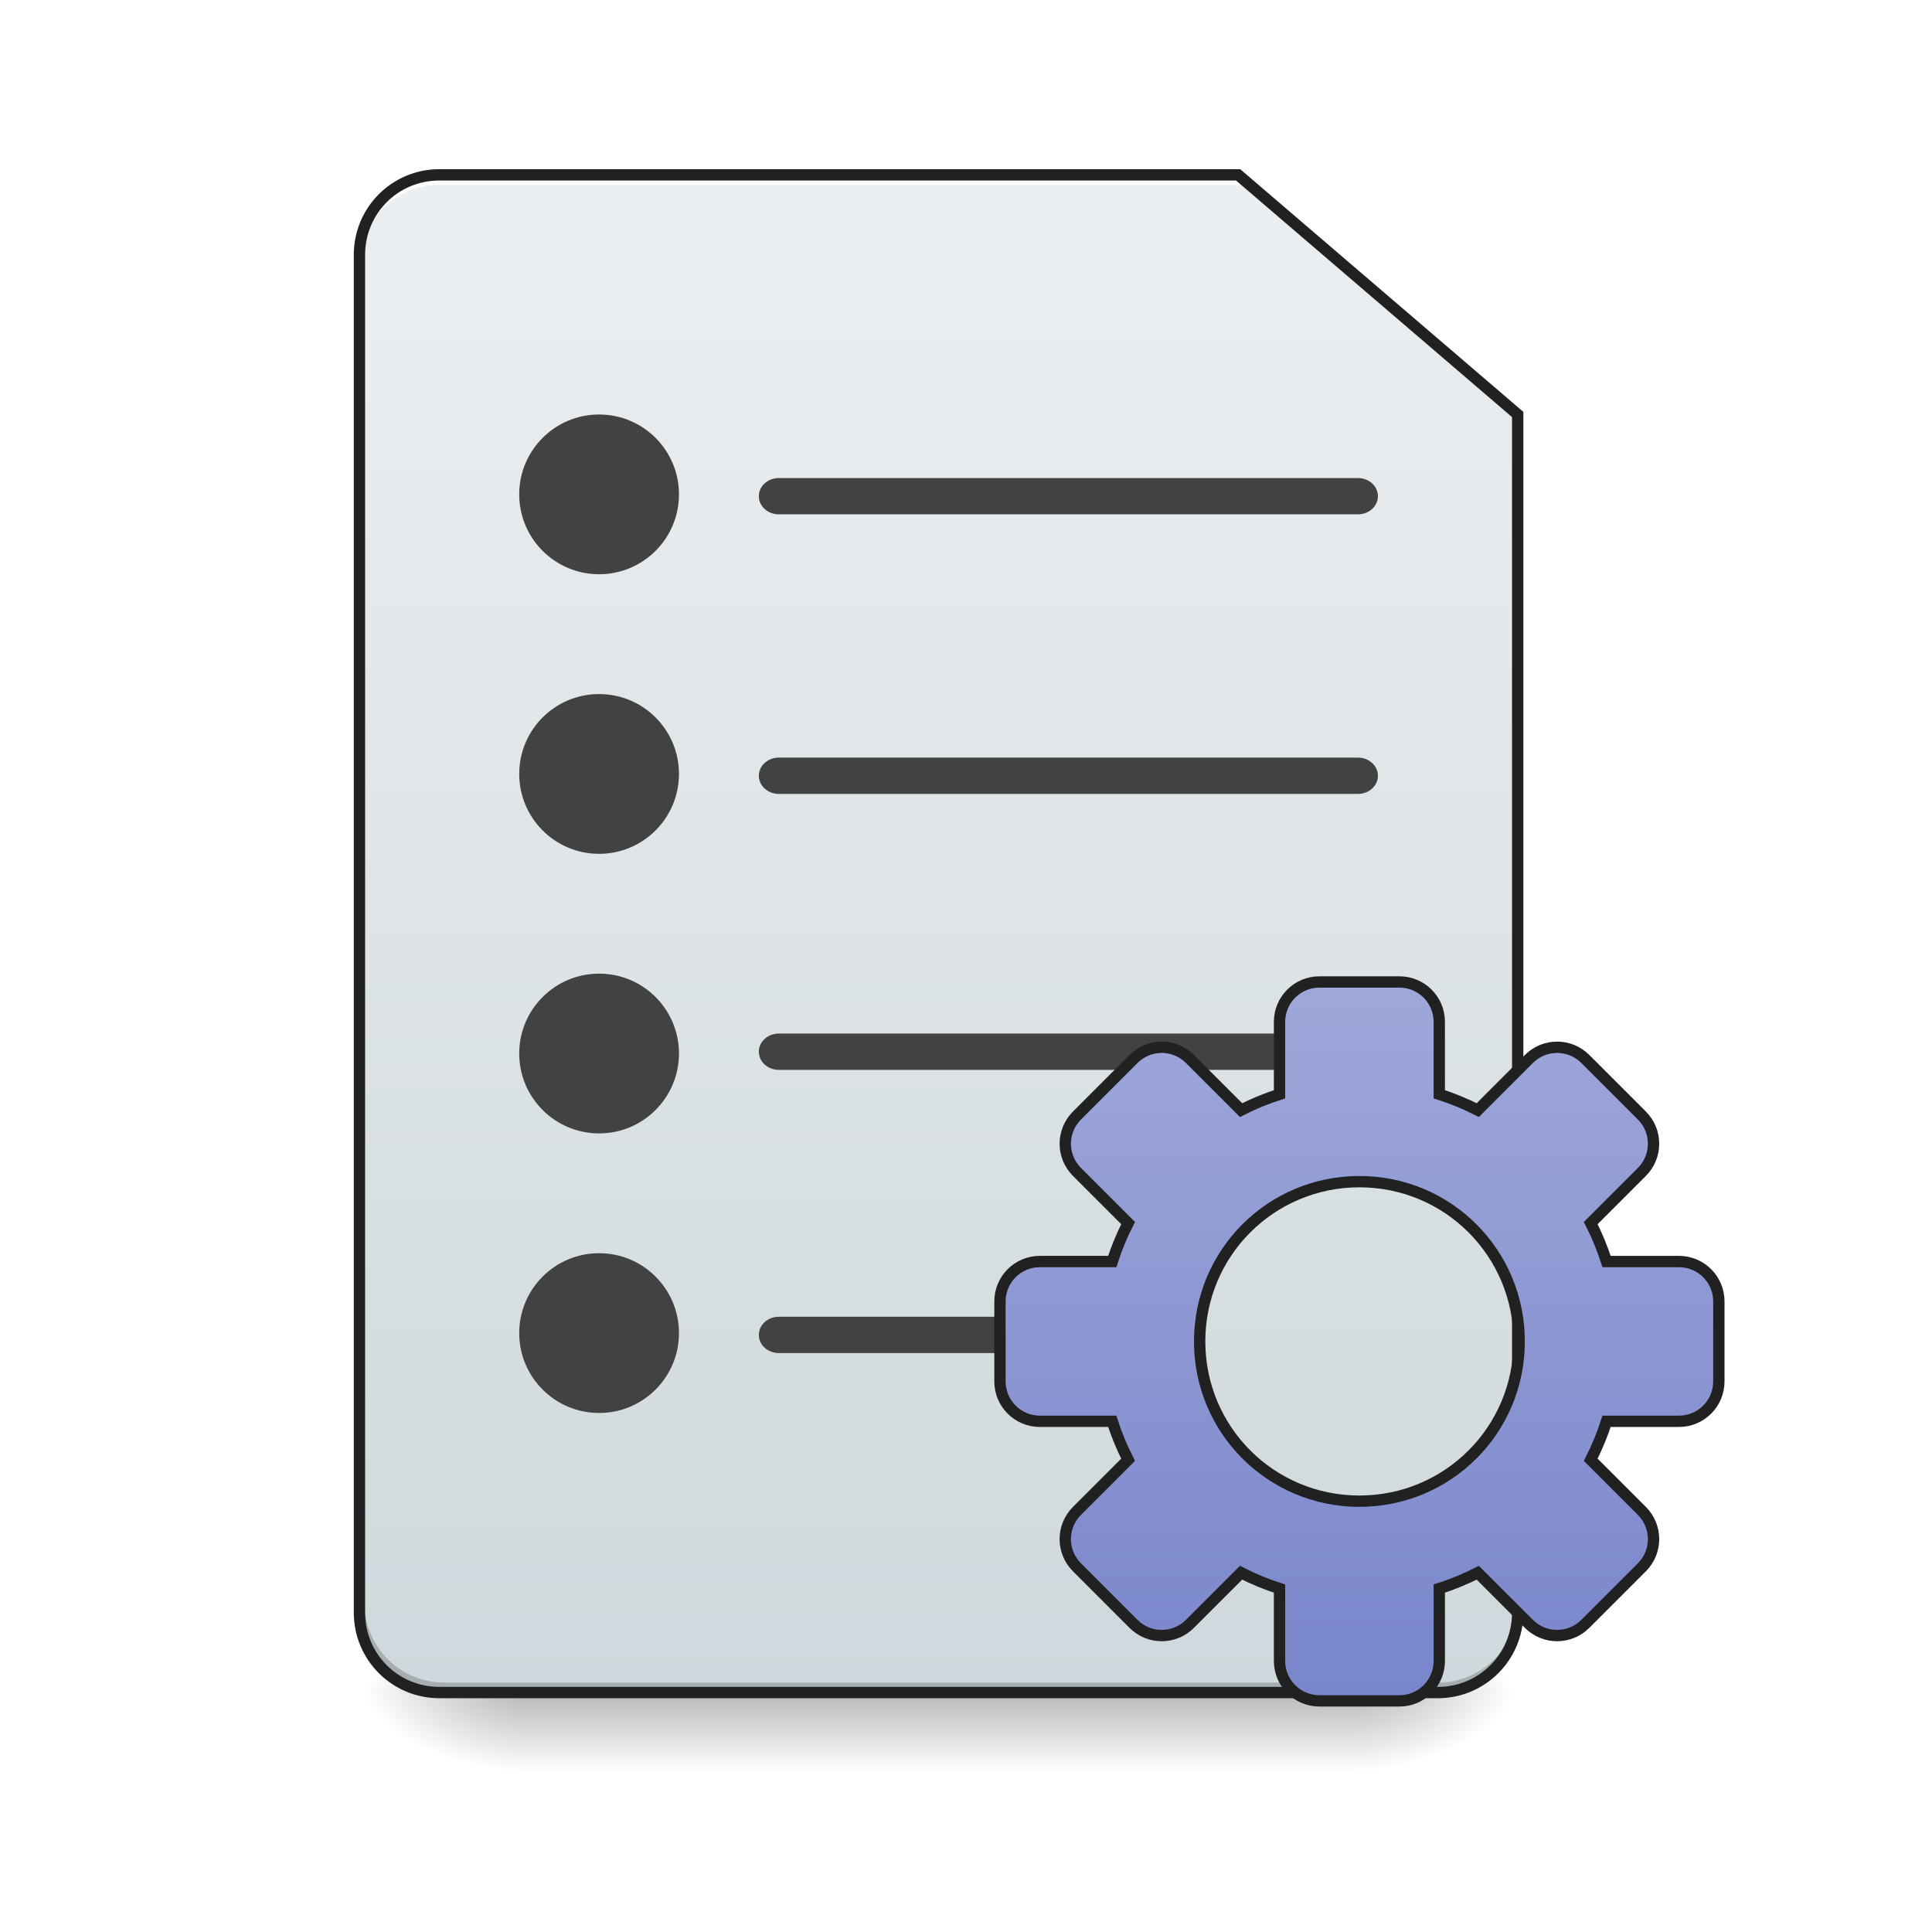
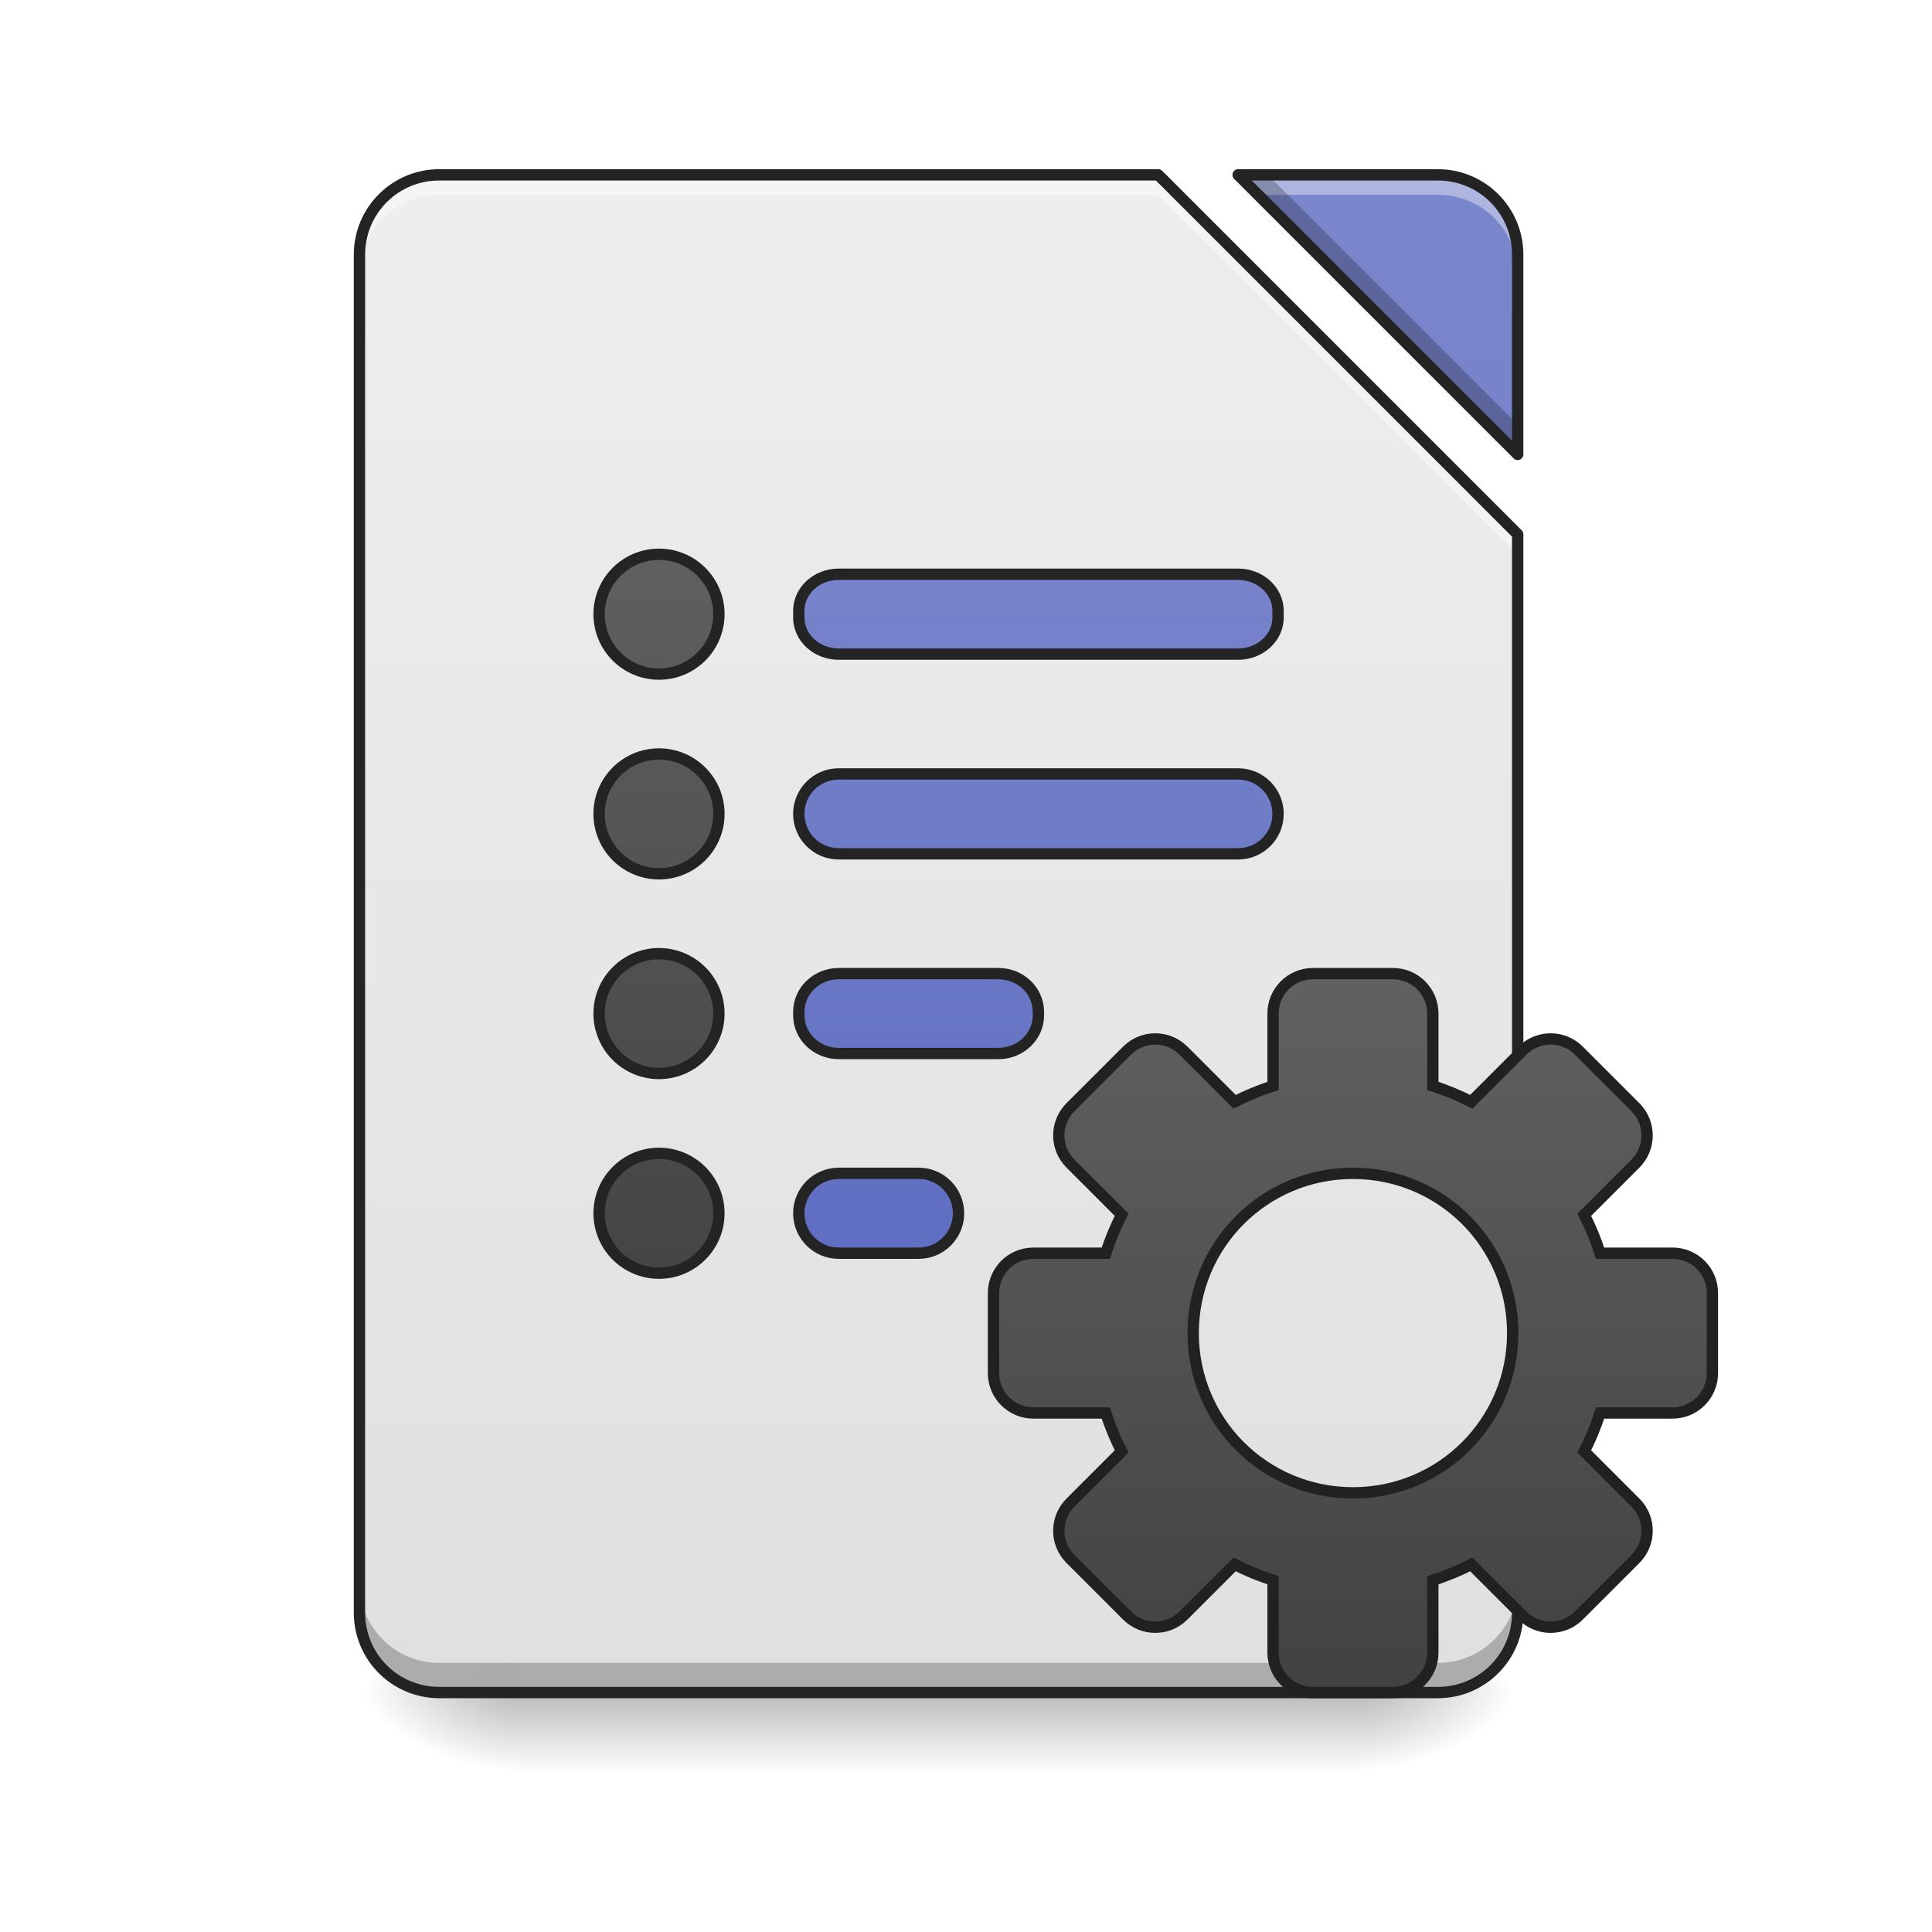
- <svg xmlns="http://www.w3.org/2000/svg" width="512pt" height="512pt" viewBox="0 0 512 512" version="1.1">
+ <svg xmlns="http://www.w3.org/2000/svg" xmlns:xlink="http://www.w3.org/1999/xlink" width="512pt" height="512pt" viewBox="0 0 512 512" version="1.1">
  <defs>
    <linearGradient id="linear0" gradientUnits="userSpaceOnUse" x1="254" y1="233.5" x2="254" y2="254.667" gradientTransform="matrix(1.000095,0,0,1.000095,-0.000061041,215.0206)">
      <stop offset="0" style="stop-color:rgb(0%,0%,0%);stop-opacity:0.275;" />
      <stop offset="1" style="stop-color:rgb(0%,0%,0%);stop-opacity:0;" />
    </linearGradient>
    <radialGradient id="radial0" gradientUnits="userSpaceOnUse" cx="450.909" cy="189.579" fx="450.909" fy="189.579" r="21.167" gradientTransform="matrix(0.00000278673,-1.250119,-2.250215,-0.00000162462,781.1687,1017.525)">
      <stop offset="0" style="stop-color:rgb(0%,0%,0%);stop-opacity:0.314;" />
      <stop offset="0.222" style="stop-color:rgb(0%,0%,0%);stop-opacity:0.275;" />
      <stop offset="1" style="stop-color:rgb(0%,0%,0%);stop-opacity:0;" />
    </radialGradient>
    <radialGradient id="radial1" gradientUnits="userSpaceOnUse" cx="450.909" cy="189.579" fx="450.909" fy="189.579" r="21.167" gradientTransform="matrix(-0.00000278673,1.250119,2.250215,0.00000162462,-283.7045,-120.4397)">
      <stop offset="0" style="stop-color:rgb(0%,0%,0%);stop-opacity:0.314;" />
      <stop offset="0.222" style="stop-color:rgb(0%,0%,0%);stop-opacity:0.275;" />
      <stop offset="1" style="stop-color:rgb(0%,0%,0%);stop-opacity:0;" />
    </radialGradient>
    <radialGradient id="radial2" gradientUnits="userSpaceOnUse" cx="450.909" cy="189.579" fx="450.909" fy="189.579" r="21.167" gradientTransform="matrix(-0.00000278673,-1.250119,2.250215,-0.00000162462,-283.7045,1017.525)">
      <stop offset="0" style="stop-color:rgb(0%,0%,0%);stop-opacity:0.314;" />
      <stop offset="0.222" style="stop-color:rgb(0%,0%,0%);stop-opacity:0.275;" />
      <stop offset="1" style="stop-color:rgb(0%,0%,0%);stop-opacity:0;" />
    </radialGradient>
    <radialGradient id="radial3" gradientUnits="userSpaceOnUse" cx="450.909" cy="189.579" fx="450.909" fy="189.579" r="21.167" gradientTransform="matrix(0.00000278673,1.250119,-2.250215,0.00000162462,781.1687,-120.4397)">
      <stop offset="0" style="stop-color:rgb(0%,0%,0%);stop-opacity:0.314;" />
      <stop offset="0.222" style="stop-color:rgb(0%,0%,0%);stop-opacity:0.275;" />
      <stop offset="1" style="stop-color:rgb(0%,0%,0%);stop-opacity:0;" />
    </radialGradient>
-     <linearGradient id="linear1" gradientUnits="userSpaceOnUse" x1="232.833" y1="233.5" x2="232.833" y2="-168.667" gradientTransform="matrix(1.000095,0,0,1.000095,0,215.0205)">
-       <stop offset="0" style="stop-color:rgb(81.176%,84.706%,86.275%);stop-opacity:1;" />
-       <stop offset="1" style="stop-color:rgb(92.549%,93.725%,94.51%);stop-opacity:1;" />
-     </linearGradient>
-     <linearGradient id="linear2" gradientUnits="userSpaceOnUse" x1="254" y1="148.833" x2="254" y2="-41.667" gradientTransform="matrix(1,0,0,1,106.224,84.88009)">
-       <stop offset="0" style="stop-color:rgb(47.451%,52.549%,79.608%);stop-opacity:1;" />
-       <stop offset="1" style="stop-color:rgb(62.353%,65.882%,85.49%);stop-opacity:1;" />
-     </linearGradient>
+     <filter id="alpha" filterUnits="objectBoundingBox" x="0%" y="0%" width="100%" height="100%">
+       <feColorMatrix type="matrix" in="SourceGraphic" values="0 0 0 0 1 0 0 0 0 1 0 0 0 0 1 0 0 0 1 0" />
+     </filter>
+     <mask id="mask0">
+       <g filter="url(#alpha)">
+         <rect x="0" y="0" width="512" height="512" style="fill:rgb(0%,0%,0%);fill-opacity:0.988;stroke:none;" />
+       </g>
+     </mask>
+     <linearGradient id="linear1" gradientUnits="userSpaceOnUse" x1="940" y1="1695.118" x2="940" y2="175.118" gradientTransform="matrix(0.264609,0,0,0.264609,0,0)">
+       <stop offset="0" style="stop-color:rgb(87.843%,87.843%,87.843%);stop-opacity:1;" />
+       <stop offset="1" style="stop-color:rgb(93.333%,93.333%,93.333%);stop-opacity:1;" />
+     </linearGradient>
+     <clipPath id="clip1">
+       <rect x="0" y="0" width="512" height="512" />
+     </clipPath>
+     <g id="surface5" clip-path="url(#clip1)">
+       <path style=" stroke:none;fill-rule:nonzero;fill:url(#linear1);" d="M 116.43 46.336 C 104.699 46.336 95.258 55.777 95.258 67.508 L 95.258 427.375 C 95.258 439.102 104.699 448.543 116.43 448.543 L 381.035 448.543 C 392.766 448.543 402.203 439.102 402.203 427.375 L 402.203 141.598 L 306.945 46.336 Z M 328.113 46.336 L 402.203 120.43 L 402.203 67.508 C 402.203 55.777 392.766 46.336 381.035 46.336 Z M 328.113 46.336 " />
+     </g>
+     <mask id="mask1">
+       <g filter="url(#alpha)">
+         <rect x="0" y="0" width="512" height="512" style="fill:rgb(0%,0%,0%);fill-opacity:0.988;stroke:none;" />
+       </g>
+     </mask>
+     <linearGradient id="linear2" gradientUnits="userSpaceOnUse" x1="940" y1="1695.118" x2="940" y2="175.118" gradientTransform="matrix(0.264609,0,0,0.264609,0,0)">
+       <stop offset="0" style="stop-color:rgb(36.078%,41.961%,75.294%);stop-opacity:1;" />
+       <stop offset="1" style="stop-color:rgb(47.451%,52.549%,79.608%);stop-opacity:1;" />
+     </linearGradient>
+     <clipPath id="clip2">
+       <rect x="0" y="0" width="512" height="512" />
+     </clipPath>
+     <g id="surface8" clip-path="url(#clip2)">
+       <path style=" stroke:none;fill-rule:nonzero;fill:url(#linear2);" d="M 328.113 46.336 L 402.203 120.43 L 402.203 67.508 C 402.203 55.777 392.766 46.336 381.035 46.336 Z M 328.113 46.336 " />
+     </g>
+     <mask id="mask2">
+       <g filter="url(#alpha)">
+         <rect x="0" y="0" width="512" height="512" style="fill:rgb(0%,0%,0%);fill-opacity:0.988;stroke:none;" />
+       </g>
+     </mask>
+     <clipPath id="clip3">
+       <rect x="0" y="0" width="512" height="512" />
+     </clipPath>
+     <g id="surface11" clip-path="url(#clip3)">
+       <path style=" stroke:none;fill-rule:nonzero;fill:rgb(100%,100%,100%);fill-opacity:0.392;" d="M 116.43 46.336 C 104.699 46.336 95.258 55.777 95.258 67.508 L 95.258 72.797 C 95.258 61.07 104.699 51.629 116.43 51.629 L 306.945 51.629 L 402.203 146.891 L 402.203 141.598 L 306.945 46.336 Z M 328.113 46.336 L 333.406 51.629 L 381.035 51.629 C 392.766 51.629 402.203 61.07 402.203 72.797 L 402.203 67.508 C 402.203 55.777 392.766 46.336 381.035 46.336 Z M 328.113 46.336 " />
+     </g>
+     <mask id="mask3">
+       <g filter="url(#alpha)">
+         <rect x="0" y="0" width="512" height="512" style="fill:rgb(0%,0%,0%);fill-opacity:0.988;stroke:none;" />
+       </g>
+     </mask>
+     <clipPath id="clip4">
+       <rect x="0" y="0" width="512" height="512" />
+     </clipPath>
+     <g id="surface14" clip-path="url(#clip4)">
+       <path style=" stroke:none;fill-rule:nonzero;fill:rgb(0%,0%,0%);fill-opacity:0.235;" d="M 328.113 46.336 L 402.203 120.43 L 402.203 112.574 L 335.969 46.336 Z M 95.258 419.52 L 95.258 427.375 C 95.258 439.102 104.699 448.543 116.43 448.543 L 381.035 448.543 C 392.766 448.543 402.203 439.102 402.203 427.375 L 402.203 419.52 C 402.203 431.246 392.766 440.691 381.035 440.691 L 116.43 440.691 C 104.699 440.691 95.258 431.246 95.258 419.52 Z M 95.258 419.52 " />
+     </g>
+     <mask id="mask4">
+       <g filter="url(#alpha)">
+         <rect x="0" y="0" width="512" height="512" style="fill:rgb(0%,0%,0%);fill-opacity:0.988;stroke:none;" />
+       </g>
+     </mask>
+     <clipPath id="clip5">
+       <rect x="0" y="0" width="512" height="512" />
+     </clipPath>
+     <g id="surface17" clip-path="url(#clip5)">
+       <path style=" stroke:none;fill-rule:nonzero;fill:rgb(12.941%,12.941%,12.941%);fill-opacity:1;" d="M 116.43 44.836 C 103.895 44.836 93.758 54.973 93.758 67.508 L 93.758 427.375 C 93.758 439.906 103.895 450.043 116.43 450.043 L 381.035 450.043 C 393.57 450.043 403.707 439.906 403.707 427.375 L 403.707 141.598 C 403.707 141.199 403.547 140.816 403.266 140.535 L 308.008 45.277 C 307.727 44.996 307.344 44.836 306.945 44.836 Z M 328.113 44.836 C 327.508 44.836 326.961 45.203 326.727 45.762 C 326.496 46.324 326.625 46.969 327.055 47.398 L 401.145 121.488 C 401.574 121.918 402.219 122.047 402.777 121.812 C 403.34 121.582 403.707 121.035 403.707 120.43 L 403.707 67.508 C 403.707 54.973 393.57 44.836 381.035 44.836 Z M 116.43 47.836 L 306.324 47.836 L 400.703 142.219 L 400.703 427.375 C 400.703 438.297 391.957 447.043 381.035 447.043 L 116.43 447.043 C 105.504 447.043 96.758 438.297 96.758 427.375 L 96.758 67.508 C 96.758 56.582 105.504 47.836 116.43 47.836 Z M 331.738 47.836 L 381.035 47.836 C 391.957 47.836 400.703 56.582 400.703 67.508 L 400.703 116.805 Z M 331.738 47.836 " />
+     </g>
+     <mask id="mask5">
+       <g filter="url(#alpha)">
+         <rect x="0" y="0" width="512" height="512" style="fill:rgb(0%,0%,0%);fill-opacity:0.988;stroke:none;" />
+       </g>
+     </mask>
+     <linearGradient id="linear3" gradientUnits="userSpaceOnUse" x1="243.417" y1="127.667" x2="243.417" y2="-94.583">
+       <stop offset="0" style="stop-color:rgb(36.078%,41.961%,75.294%);stop-opacity:1;" />
+       <stop offset="1" style="stop-color:rgb(47.451%,52.549%,79.608%);stop-opacity:1;" />
+     </linearGradient>
+     <clipPath id="clip6">
+       <rect x="0" y="0" width="512" height="512" />
+     </clipPath>
+     <g id="surface20" clip-path="url(#clip6)">
+       <path style="fill-rule:nonzero;fill:url(#linear3);stroke-width:3;stroke-linecap:round;stroke-linejoin:round;stroke:rgb(12.941%,12.941%,12.941%);stroke-opacity:1;stroke-miterlimit:4;" d="M 222.248 -62.835 L 328.082 -62.835 C 333.929 -62.835 338.667 -58.492 338.667 -53.133 L 338.667 -51.367 C 338.667 -46.008 333.929 -41.665 328.082 -41.665 L 222.248 -41.665 C 216.405 -41.665 211.667 -46.008 211.667 -51.367 L 211.667 -53.133 C 211.667 -58.492 216.405 -62.835 222.248 -62.835 Z M 222.248 -62.835 " transform="matrix(1.000095,0,0,1.000095,0,215.0205)" />
+     </g>
+     <mask id="mask6">
+       <g filter="url(#alpha)">
+         <rect x="0" y="0" width="512" height="512" style="fill:rgb(0%,0%,0%);fill-opacity:0.988;stroke:none;" />
+       </g>
+     </mask>
+     <linearGradient id="linear4" gradientUnits="userSpaceOnUse" x1="254" y1="85.333" x2="254" y2="-136.917" gradientTransform="matrix(1,0,0,1,0,42.33333)">
+       <stop offset="0" style="stop-color:rgb(36.078%,41.961%,75.294%);stop-opacity:1;" />
+       <stop offset="1" style="stop-color:rgb(47.451%,52.549%,79.608%);stop-opacity:1;" />
+     </linearGradient>
+     <clipPath id="clip7">
+       <rect x="0" y="0" width="512" height="512" />
+     </clipPath>
+     <g id="surface23" clip-path="url(#clip7)">
+       <path style="fill-rule:nonzero;fill:url(#linear4);stroke-width:3;stroke-linecap:round;stroke-linejoin:round;stroke:rgb(12.941%,12.941%,12.941%);stroke-opacity:1;stroke-miterlimit:4;" d="M 222.248 -9.918 L 328.082 -9.918 C 333.929 -9.918 338.667 -5.18 338.667 0.667 C 338.667 6.51 333.929 11.252 328.082 11.252 L 222.248 11.252 C 216.405 11.252 211.667 6.51 211.667 0.667 C 211.667 -5.18 216.405 -9.918 222.248 -9.918 Z M 222.248 -9.918 " transform="matrix(1.000095,0,0,1.000095,0,215.0205)" />
+     </g>
+     <mask id="mask7">
+       <g filter="url(#alpha)">
+         <rect x="0" y="0" width="512" height="512" style="fill:rgb(0%,0%,0%);fill-opacity:0.988;stroke:none;" />
+       </g>
+     </mask>
+     <linearGradient id="linear5" gradientUnits="userSpaceOnUse" x1="248.708" y1="43" x2="248.708" y2="-179.25" gradientTransform="matrix(1,0,0,1,0,84.66666)">
+       <stop offset="0" style="stop-color:rgb(36.078%,41.961%,75.294%);stop-opacity:1;" />
+       <stop offset="1" style="stop-color:rgb(47.451%,52.549%,79.608%);stop-opacity:1;" />
+     </linearGradient>
+     <clipPath id="clip8">
+       <rect x="0" y="0" width="512" height="512" />
+     </clipPath>
+     <g id="surface26" clip-path="url(#clip8)">
+       <path style="fill-rule:nonzero;fill:url(#linear5);stroke-width:3;stroke-linecap:round;stroke-linejoin:round;stroke:rgb(12.941%,12.941%,12.941%);stroke-opacity:1;stroke-miterlimit:4;" d="M 222.248 42.999 L 264.584 42.999 C 270.427 42.999 275.165 47.541 275.165 53.138 L 275.165 54.029 C 275.165 59.626 270.427 64.165 264.584 64.165 L 222.248 64.165 C 216.405 64.165 211.667 59.626 211.667 54.029 L 211.667 53.138 C 211.667 47.541 216.405 42.999 222.248 42.999 Z M 222.248 42.999 " transform="matrix(1.000095,0,0,1.000095,0,215.0205)" />
+     </g>
+     <mask id="mask8">
+       <g filter="url(#alpha)">
+         <rect x="0" y="0" width="512" height="512" style="fill:rgb(0%,0%,0%);fill-opacity:0.988;stroke:none;" />
+       </g>
+     </mask>
+     <linearGradient id="linear6" gradientUnits="userSpaceOnUse" x1="248.708" y1="0.667" x2="248.708" y2="-221.583" gradientTransform="matrix(1,0,0,1,0,127)">
+       <stop offset="0" style="stop-color:rgb(36.078%,41.961%,75.294%);stop-opacity:1;" />
+       <stop offset="1" style="stop-color:rgb(47.451%,52.549%,79.608%);stop-opacity:1;" />
+     </linearGradient>
+     <clipPath id="clip9">
+       <rect x="0" y="0" width="512" height="512" />
+     </clipPath>
+     <g id="surface29" clip-path="url(#clip9)">
+       <path style="fill-rule:nonzero;fill:url(#linear6);stroke-width:3;stroke-linecap:round;stroke-linejoin:round;stroke:rgb(12.941%,12.941%,12.941%);stroke-opacity:1;stroke-miterlimit:4;" d="M 222.248 95.916 L 243.418 95.916 C 249.261 95.916 253.999 100.653 253.999 106.501 C 253.999 112.344 249.261 117.082 243.418 117.082 L 222.248 117.082 C 216.405 117.082 211.667 112.344 211.667 106.501 C 211.667 100.653 216.405 95.916 222.248 95.916 Z M 222.248 95.916 " transform="matrix(1.000095,0,0,1.000095,0,215.0205)" />
+     </g>
+     <linearGradient id="linear7" gradientUnits="userSpaceOnUse" x1="254" y1="148.833" x2="254" y2="-41.667" gradientTransform="matrix(1,0,0,1,104.5104,82.67349)">
+       <stop offset="0" style="stop-color:rgb(25.882%,25.882%,25.882%);stop-opacity:1;" />
+       <stop offset="1" style="stop-color:rgb(38.039%,38.039%,38.039%);stop-opacity:1;" />
+     </linearGradient>
+     <mask id="mask9">
+       <g filter="url(#alpha)">
+         <rect x="0" y="0" width="512" height="512" style="fill:rgb(0%,0%,0%);fill-opacity:0.988;stroke:none;" />
+       </g>
+     </mask>
+     <linearGradient id="linear8" gradientUnits="userSpaceOnUse" x1="248.708" y1="43" x2="248.708" y2="-179.25" gradientTransform="matrix(1,0,0,1,-52.91667,84.66666)">
+       <stop offset="0" style="stop-color:rgb(25.882%,25.882%,25.882%);stop-opacity:1;" />
+       <stop offset="1" style="stop-color:rgb(38.039%,38.039%,38.039%);stop-opacity:1;" />
+     </linearGradient>
+     <clipPath id="clip10">
+       <rect x="0" y="0" width="512" height="512" />
+     </clipPath>
+     <g id="surface32" clip-path="url(#clip10)">
+       <path style="fill-rule:nonzero;fill:url(#linear8);stroke-width:3;stroke-linecap:round;stroke-linejoin:round;stroke:rgb(12.941%,12.941%,12.941%);stroke-opacity:1;stroke-miterlimit:4;" d="M 174.624 37.71 C 183.393 37.71 190.501 44.815 190.501 53.584 C 190.501 62.352 183.393 69.457 174.624 69.457 C 165.859 69.457 158.75 62.352 158.75 53.584 C 158.75 44.815 165.859 37.71 174.624 37.71 Z M 174.624 37.71 " transform="matrix(1.000095,0,0,1.000095,0,215.0205)" />
+     </g>
+     <mask id="mask10">
+       <g filter="url(#alpha)">
+         <rect x="0" y="0" width="512" height="512" style="fill:rgb(0%,0%,0%);fill-opacity:0.988;stroke:none;" />
+       </g>
+     </mask>
+     <linearGradient id="linear9" gradientUnits="userSpaceOnUse" x1="248.708" y1="95.917" x2="248.708" y2="-126.333" gradientTransform="matrix(1,0,0,1,-52.91667,31.75)">
+       <stop offset="0" style="stop-color:rgb(25.882%,25.882%,25.882%);stop-opacity:1;" />
+       <stop offset="1" style="stop-color:rgb(38.039%,38.039%,38.039%);stop-opacity:1;" />
+     </linearGradient>
+     <clipPath id="clip11">
+       <rect x="0" y="0" width="512" height="512" />
+     </clipPath>
+     <g id="surface35" clip-path="url(#clip11)">
+       <path style="fill-rule:nonzero;fill:url(#linear9);stroke-width:3;stroke-linecap:round;stroke-linejoin:round;stroke:rgb(12.941%,12.941%,12.941%);stroke-opacity:1;stroke-miterlimit:4;" d="M 174.624 -15.207 C 183.393 -15.207 190.501 -8.102 190.501 0.667 C 190.501 9.436 183.393 16.54 174.624 16.54 C 165.859 16.54 158.75 9.436 158.75 0.667 C 158.75 -8.102 165.859 -15.207 174.624 -15.207 Z M 174.624 -15.207 " transform="matrix(1.000095,0,0,1.000095,0,215.0205)" />
+     </g>
+     <mask id="mask11">
+       <g filter="url(#alpha)">
+         <rect x="0" y="0" width="512" height="512" style="fill:rgb(0%,0%,0%);fill-opacity:0.988;stroke:none;" />
+       </g>
+     </mask>
+     <linearGradient id="linear10" gradientUnits="userSpaceOnUse" x1="248.708" y1="148.833" x2="248.708" y2="-73.417" gradientTransform="matrix(1,0,0,1,-52.91667,-21.16667)">
+       <stop offset="0" style="stop-color:rgb(25.882%,25.882%,25.882%);stop-opacity:1;" />
+       <stop offset="1" style="stop-color:rgb(38.039%,38.039%,38.039%);stop-opacity:1;" />
+     </linearGradient>
+     <clipPath id="clip12">
+       <rect x="0" y="0" width="512" height="512" />
+     </clipPath>
+     <g id="surface38" clip-path="url(#clip12)">
+       <path style="fill-rule:nonzero;fill:url(#linear10);stroke-width:3;stroke-linecap:round;stroke-linejoin:round;stroke:rgb(12.941%,12.941%,12.941%);stroke-opacity:1;stroke-miterlimit:4;" d="M 174.624 -68.123 C 183.393 -68.123 190.501 -61.019 190.501 -52.25 C 190.501 -43.481 183.393 -36.376 174.624 -36.376 C 165.859 -36.376 158.75 -43.481 158.75 -52.25 C 158.75 -61.019 165.859 -68.123 174.624 -68.123 Z M 174.624 -68.123 " transform="matrix(1.000095,0,0,1.000095,0,215.0205)" />
+     </g>
+     <mask id="mask12">
+       <g filter="url(#alpha)">
+         <rect x="0" y="0" width="512" height="512" style="fill:rgb(0%,0%,0%);fill-opacity:0.988;stroke:none;" />
+       </g>
+     </mask>
+     <linearGradient id="linear11" gradientUnits="userSpaceOnUse" x1="254" y1="-9.917" x2="254" y2="-232.167" gradientTransform="matrix(1,0,0,1,-52.91667,137.5833)">
+       <stop offset="0" style="stop-color:rgb(25.882%,25.882%,25.882%);stop-opacity:1;" />
+       <stop offset="1" style="stop-color:rgb(38.039%,38.039%,38.039%);stop-opacity:1;" />
+     </linearGradient>
+     <clipPath id="clip13">
+       <rect x="0" y="0" width="512" height="512" />
+     </clipPath>
+     <g id="surface41" clip-path="url(#clip13)">
+       <path style="fill-rule:nonzero;fill:url(#linear11);stroke-width:3;stroke-linecap:round;stroke-linejoin:round;stroke:rgb(12.941%,12.941%,12.941%);stroke-opacity:1;stroke-miterlimit:4;" d="M 174.624 90.623 C 183.393 90.623 190.501 97.732 190.501 106.501 C 190.501 115.269 183.393 122.374 174.624 122.374 C 165.859 122.374 158.75 115.269 158.75 106.501 C 158.75 97.732 165.859 90.623 174.624 90.623 Z M 174.624 90.623 " transform="matrix(1.000095,0,0,1.000095,0,215.0205)" />
+     </g>
  </defs>
  <g id="surface1">
    <path style=" stroke:none;fill-rule:nonzero;fill:url(#linear0);" d="M 137.598 448.543 L 359.867 448.543 L 359.867 469.711 L 137.598 469.711 Z M 137.598 448.543 " />
    <path style=" stroke:none;fill-rule:nonzero;fill:url(#radial0);" d="M 359.867 448.543 L 402.207 448.543 L 402.207 427.375 L 359.867 427.375 Z M 359.867 448.543 " />
    <path style=" stroke:none;fill-rule:nonzero;fill:url(#radial1);" d="M 137.598 448.543 L 95.258 448.543 L 95.258 469.711 L 137.598 469.711 Z M 137.598 448.543 " />
    <path style=" stroke:none;fill-rule:nonzero;fill:url(#radial2);" d="M 137.598 448.543 L 95.258 448.543 L 95.258 427.375 L 137.598 427.375 Z M 137.598 448.543 " />
    <path style=" stroke:none;fill-rule:nonzero;fill:url(#radial3);" d="M 359.867 448.543 L 402.207 448.543 L 402.207 469.711 L 359.867 469.711 Z M 359.867 448.543 " />
-     <path style=" stroke:none;fill-rule:nonzero;fill:url(#linear1);" d="M 116.43 46.336 C 104.699 46.336 95.258 55.777 95.258 67.508 L 95.258 427.375 C 95.258 439.102 104.699 448.543 116.43 448.543 L 381.035 448.543 C 392.766 448.543 402.203 439.102 402.203 427.375 L 402.203 109.844 L 328.113 46.336 Z M 116.43 46.336 " />
-     <path style=" stroke:none;fill-rule:nonzero;fill:rgb(0%,0%,0%);fill-opacity:0.196;" d="M 117.75 448.543 C 106.023 448.543 96.582 439.102 96.582 427.375 L 96.582 424.727 C 96.582 436.457 106.023 445.898 117.75 445.898 L 381.035 445.898 C 392.766 445.898 402.203 436.457 402.203 424.727 L 402.203 427.375 C 402.203 439.102 392.766 448.543 381.035 448.543 Z M 117.75 448.543 " />
-     <path style=" stroke:none;fill-rule:nonzero;fill:rgb(100%,100%,100%);fill-opacity:1;" d="M 116.43 46.336 C 104.699 46.336 95.258 55.777 95.258 67.508 L 95.258 70.152 C 95.258 58.426 104.699 48.984 116.43 48.984 L 329.438 48.984 L 329.438 46.336 Z M 116.43 46.336 " />
-     <path style=" stroke:none;fill-rule:nonzero;fill:rgb(25.882%,25.882%,25.882%);fill-opacity:1;" d="M 206.395 348.953 L 291.07 348.953 C 293.992 348.953 296.363 351.102 296.363 353.746 L 296.363 353.781 C 296.363 356.43 293.992 358.574 291.07 358.574 L 206.395 358.574 C 203.473 358.574 201.102 356.43 201.102 353.781 L 201.102 353.746 C 201.102 351.102 203.473 348.953 206.395 348.953 Z M 206.395 348.953 " />
-     <path style=" stroke:none;fill-rule:nonzero;fill:rgb(25.882%,25.882%,25.882%);fill-opacity:1;" d="M 206.395 273.902 L 359.867 273.902 C 362.789 273.902 365.16 276.047 365.16 278.695 L 365.16 278.73 C 365.16 281.375 362.789 283.523 359.867 283.523 L 206.395 283.523 C 203.473 283.523 201.102 281.375 201.102 278.73 L 201.102 278.695 C 201.102 276.047 203.473 273.902 206.395 273.902 Z M 206.395 273.902 " />
-     <path style=" stroke:none;fill-rule:nonzero;fill:rgb(12.941%,12.941%,12.941%);fill-opacity:1;" d="M 116.43 44.836 C 103.895 44.836 93.758 54.973 93.758 67.508 L 93.758 427.375 C 93.758 439.906 103.895 450.043 116.43 450.043 L 381.035 450.043 C 393.57 450.043 403.707 439.906 403.707 427.375 L 403.707 109.152 L 328.668 44.836 Z M 116.43 47.836 L 327.559 47.836 L 400.703 110.535 L 400.703 427.375 C 400.703 438.297 391.957 447.043 381.035 447.043 L 116.43 447.043 C 105.504 447.043 96.758 438.297 96.758 427.375 L 96.758 67.508 C 96.758 56.582 105.504 47.836 116.43 47.836 Z M 116.43 47.836 " />
-     <path style=" stroke:none;fill-rule:nonzero;fill:rgb(25.882%,25.882%,25.882%);fill-opacity:1;" d="M 206.395 126.684 L 359.867 126.684 C 362.789 126.684 365.16 128.828 365.16 131.477 L 365.16 131.512 C 365.16 134.16 362.789 136.305 359.867 136.305 L 206.395 136.305 C 203.473 136.305 201.102 134.16 201.102 131.512 L 201.102 131.477 C 201.102 128.828 203.473 126.684 206.395 126.684 Z M 206.395 126.684 " />
-     <path style="fill-rule:nonzero;fill:url(#linear2);stroke-width:3;stroke-linecap:round;stroke-linejoin:miter;stroke:rgb(12.941%,12.941%,12.941%);stroke-opacity:1;stroke-miterlimit:4;" d="M 349.642 45.206 C 343.776 45.206 339.057 49.928 339.057 55.791 L 339.057 74.964 C 335.527 76.097 332.121 77.503 328.867 79.163 L 315.321 65.622 C 311.177 61.474 304.502 61.474 300.354 65.622 L 285.391 80.589 C 281.243 84.733 281.243 91.408 285.391 95.556 L 298.932 109.098 C 297.268 112.352 295.862 115.757 294.73 119.288 L 275.556 119.288 C 269.693 119.288 264.975 124.011 264.975 129.873 L 264.975 151.039 C 264.975 156.902 269.693 161.624 275.556 161.624 L 294.73 161.624 C 295.862 165.155 297.268 168.561 298.932 171.815 L 285.391 185.356 C 281.243 189.504 281.243 196.179 285.391 200.324 L 300.354 215.291 C 304.502 219.439 311.177 219.439 315.321 215.291 L 328.863 201.749 C 332.117 203.413 335.527 204.815 339.057 205.952 L 339.057 225.122 C 339.057 230.985 343.776 235.707 349.642 235.707 L 370.808 235.707 C 376.671 235.707 381.389 230.985 381.389 225.122 L 381.389 205.952 C 384.92 204.815 388.33 203.413 391.584 201.749 L 405.125 215.291 C 409.27 219.439 415.945 219.439 420.093 215.291 L 435.06 200.324 C 439.204 196.179 439.204 189.504 435.06 185.356 L 421.518 171.815 C 423.178 168.561 424.584 165.155 425.717 161.624 L 444.891 161.624 C 450.754 161.624 455.472 156.902 455.472 151.039 L 455.472 129.873 C 455.472 124.011 450.754 119.288 444.891 119.288 L 425.717 119.288 C 424.584 115.757 423.178 112.352 421.518 109.098 L 435.06 95.556 C 439.204 91.408 439.204 84.733 435.06 80.589 L 420.093 65.622 C 415.945 61.474 409.27 61.474 405.125 65.622 L 391.584 79.163 C 388.33 77.503 384.92 76.097 381.389 74.964 L 381.389 55.791 C 381.389 49.928 376.671 45.206 370.808 45.206 Z M 360.223 98.122 C 383.678 98.122 402.559 117.003 402.559 140.458 C 402.559 163.909 383.678 182.79 360.223 182.79 C 336.773 182.79 317.892 163.909 317.892 140.458 C 317.892 117.003 336.773 98.122 360.223 98.122 Z M 360.223 98.122 " transform="matrix(1.000095,0,0,1.000095,0,215.0205)" />
-     <path style=" stroke:none;fill-rule:nonzero;fill:rgb(25.882%,25.882%,25.882%);fill-opacity:1;" d="M 158.766 109.844 C 170.457 109.844 179.934 119.32 179.934 131.012 C 179.934 142.703 170.457 152.18 158.766 152.18 C 147.074 152.18 137.598 142.703 137.598 131.012 C 137.598 119.32 147.074 109.844 158.766 109.844 Z M 158.766 109.844 " />
-     <path style=" stroke:none;fill-rule:nonzero;fill:rgb(25.882%,25.882%,25.882%);fill-opacity:1;" d="M 158.766 183.934 C 170.457 183.934 179.934 193.41 179.934 205.102 C 179.934 216.793 170.457 226.273 158.766 226.273 C 147.074 226.273 137.598 216.793 137.598 205.102 C 137.598 193.41 147.074 183.934 158.766 183.934 Z M 158.766 183.934 " />
-     <path style=" stroke:none;fill-rule:nonzero;fill:rgb(25.882%,25.882%,25.882%);fill-opacity:1;" d="M 158.766 258.023 C 170.457 258.023 179.934 267.504 179.934 279.191 C 179.934 290.883 170.457 300.363 158.766 300.363 C 147.074 300.363 137.598 290.883 137.598 279.191 C 137.598 267.504 147.074 258.023 158.766 258.023 Z M 158.766 258.023 " />
-     <path style=" stroke:none;fill-rule:nonzero;fill:rgb(25.882%,25.882%,25.882%);fill-opacity:1;" d="M 158.766 332.113 C 170.457 332.113 179.934 341.594 179.934 353.285 C 179.934 364.977 170.457 374.453 158.766 374.453 C 147.074 374.453 137.598 364.977 137.598 353.285 C 137.598 341.594 147.074 332.113 158.766 332.113 Z M 158.766 332.113 " />
-     <path style=" stroke:none;fill-rule:nonzero;fill:rgb(25.882%,25.882%,25.882%);fill-opacity:1;" d="M 206.395 200.773 L 359.867 200.773 C 362.789 200.773 365.16 202.918 365.16 205.566 L 365.16 205.602 C 365.16 208.25 362.789 210.395 359.867 210.395 L 206.395 210.395 C 203.473 210.395 201.102 208.25 201.102 205.602 L 201.102 205.566 C 201.102 202.918 203.473 200.773 206.395 200.773 Z M 206.395 200.773 " />
+     <use xlink:href="#surface5" mask="url(#mask0)" />
+     <use xlink:href="#surface8" mask="url(#mask1)" />
+     <use xlink:href="#surface11" mask="url(#mask2)" />
+     <use xlink:href="#surface14" mask="url(#mask3)" />
+     <use xlink:href="#surface17" mask="url(#mask4)" />
+     <use xlink:href="#surface20" mask="url(#mask5)" />
+     <use xlink:href="#surface23" mask="url(#mask6)" />
+     <use xlink:href="#surface26" mask="url(#mask7)" />
+     <use xlink:href="#surface29" mask="url(#mask8)" />
+     <path style="fill-rule:nonzero;fill:url(#linear7);stroke-width:3;stroke-linecap:round;stroke-linejoin:miter;stroke:rgb(12.941%,12.941%,12.941%);stroke-opacity:1;stroke-miterlimit:4;" d="M 347.928 42.999 C 342.065 42.999 337.343 47.721 337.343 53.584 L 337.343 72.758 C 333.812 73.89 330.406 75.296 327.152 76.956 L 313.611 63.415 C 309.463 59.271 302.787 59.271 298.643 63.415 L 283.676 78.382 C 279.528 82.526 279.528 89.201 283.676 93.349 L 297.218 106.891 C 295.558 110.145 294.152 113.551 293.015 117.082 L 273.845 117.082 C 267.982 117.082 263.26 121.804 263.26 127.666 L 263.26 148.832 C 263.26 154.695 267.982 159.417 273.845 159.417 L 293.015 159.417 C 294.152 162.948 295.558 166.354 297.218 169.608 L 283.676 183.149 C 279.528 187.298 279.528 193.973 283.676 198.117 L 298.643 213.084 C 302.787 217.232 309.463 217.232 313.611 213.084 L 327.152 199.542 C 330.406 201.206 333.812 202.609 337.343 203.745 L 337.343 222.915 C 337.343 228.778 342.065 233.5 347.928 233.5 L 369.094 233.5 C 374.956 233.5 379.679 228.778 379.679 222.915 L 379.679 203.745 C 383.209 202.609 386.615 201.206 389.869 199.542 L 403.411 213.084 C 407.559 217.232 414.234 217.232 418.378 213.084 L 433.345 198.117 C 437.493 193.973 437.493 187.298 433.345 183.149 L 419.804 169.608 C 421.464 166.354 422.87 162.948 424.002 159.417 L 443.176 159.417 C 449.039 159.417 453.761 154.695 453.761 148.832 L 453.761 127.666 C 453.761 121.804 449.039 117.082 443.176 117.082 L 424.002 117.082 C 422.87 113.551 421.464 110.145 419.804 106.891 L 433.345 93.349 C 437.493 89.201 437.493 82.526 433.345 78.382 L 418.378 63.415 C 414.234 59.271 407.559 59.271 403.411 63.415 L 389.869 76.956 C 386.615 75.296 383.209 73.89 379.679 72.758 L 379.679 53.584 C 379.679 47.721 374.956 42.999 369.094 42.999 Z M 358.509 95.916 C 381.964 95.916 400.845 114.797 400.845 138.251 C 400.845 161.702 381.964 180.583 358.509 180.583 C 335.058 180.583 316.177 161.702 316.177 138.251 C 316.177 114.797 335.058 95.916 358.509 95.916 Z M 358.509 95.916 " transform="matrix(1.000095,0,0,1.000095,0,215.0205)" />
+     <use xlink:href="#surface32" mask="url(#mask9)" />
+     <use xlink:href="#surface35" mask="url(#mask10)" />
+     <use xlink:href="#surface38" mask="url(#mask11)" />
+     <use xlink:href="#surface41" mask="url(#mask12)" />
  </g>
</svg>
